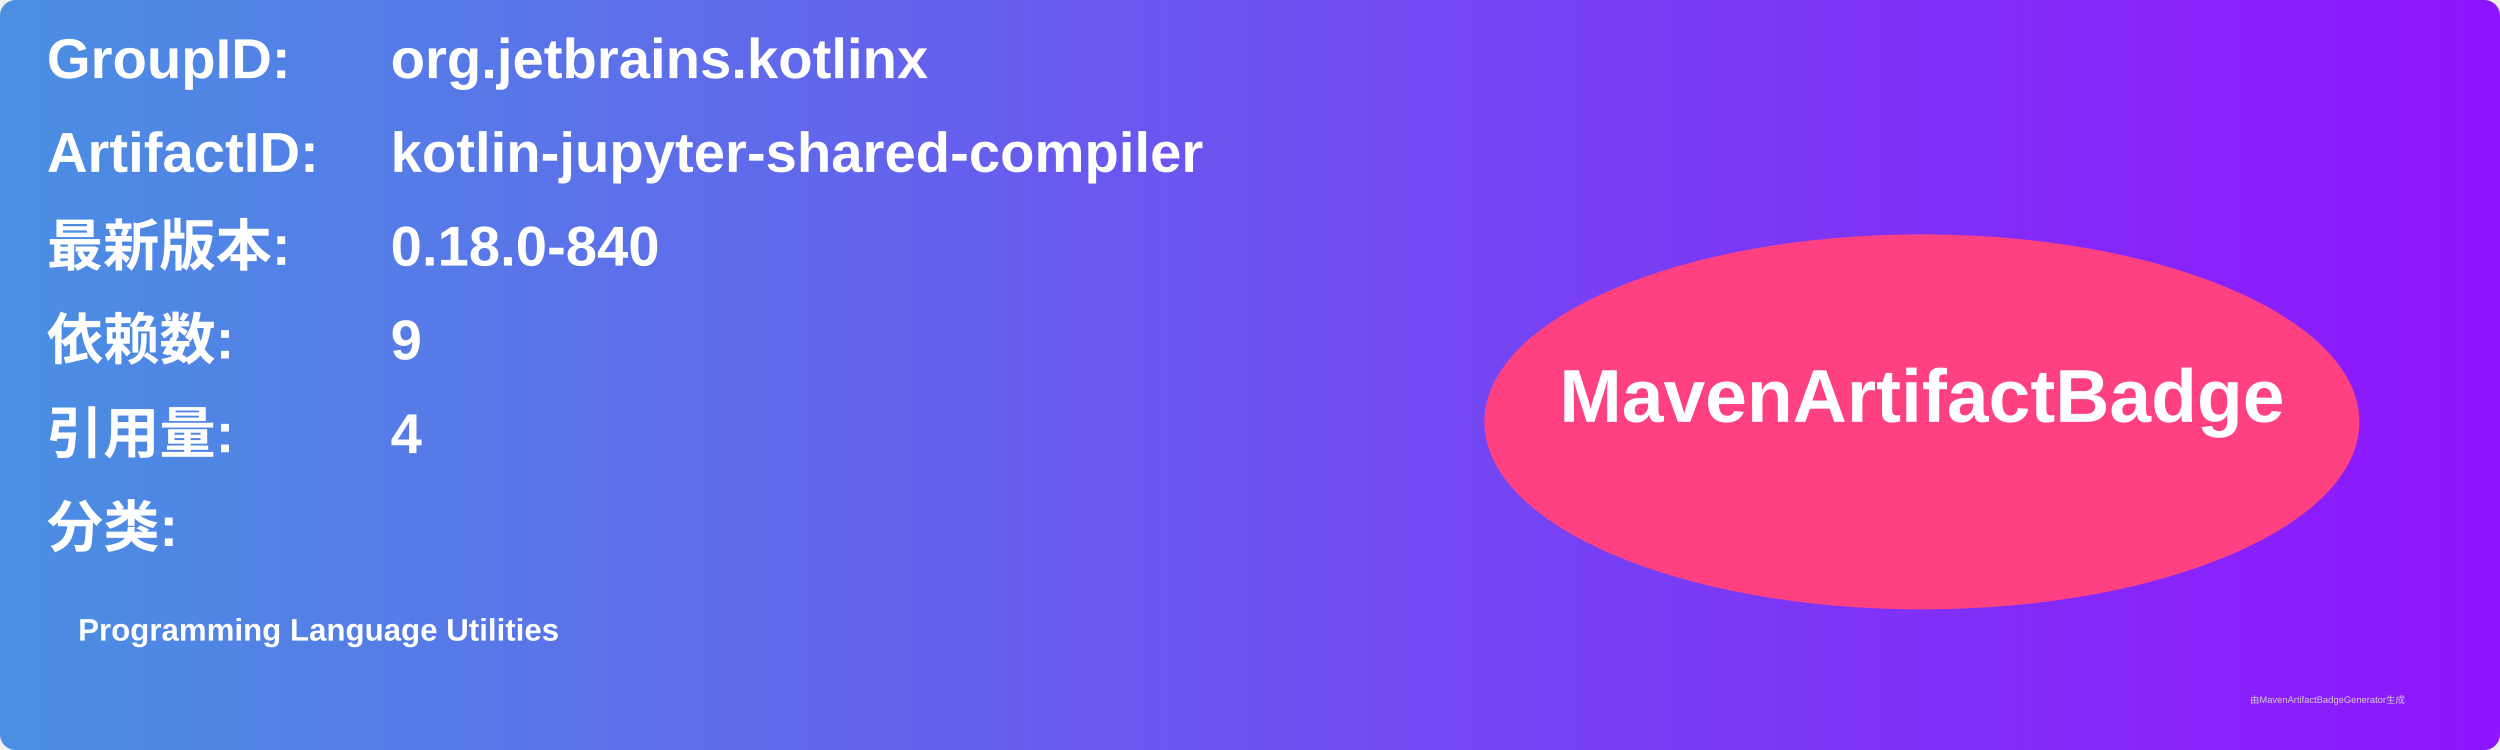
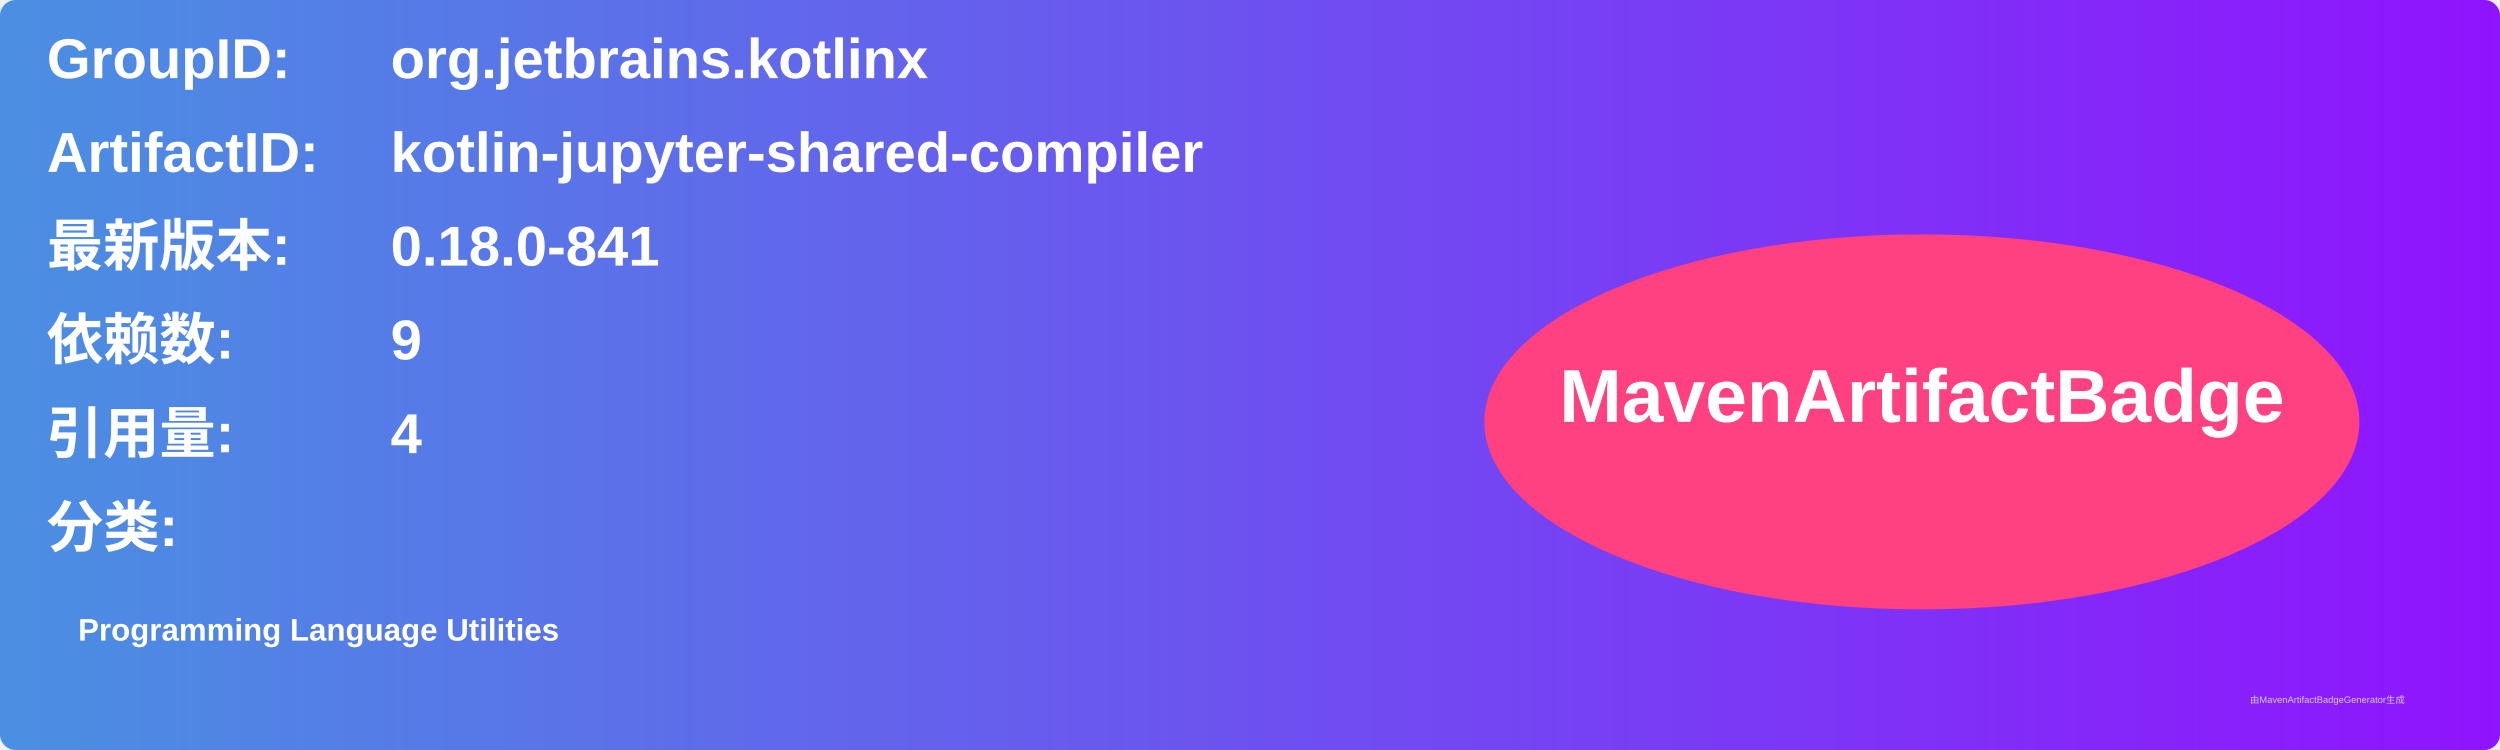
<svg xmlns="http://www.w3.org/2000/svg" width="800" height="240" viewBox="0 0 800 240">
  <linearGradient id="grad" x1="0%" y1="0%" x2="100%" y2="0%">
    <stop offset="0%" stop-color="#4a90e2" />
    <stop offset="100%" stop-color="#9013fe" />
  </linearGradient>
  <rect width="100%" height="100%" rx="5" ry="5" fill="url(#grad)" />
  <g transform="translate(15, 15)">
    <text x="0" y="10" font-family="Arial" font-size="18" fill="white" font-weight="bold" width="260">GroupID:</text>
    <text x="110" y="10" font-family="Arial" font-size="18" fill="white" font-weight="bold" width="460">org.jetbrains.kotlinx</text>
    <text x="0" y="40" font-family="Arial" font-size="18" fill="white" font-weight="bold" width="260">ArtifactID:</text>
    <text x="110" y="40" font-family="Arial" font-size="18" fill="white" font-weight="bold" width="460">kotlin-jupyter-shared-compiler</text>
    <text x="0" y="70" font-family="Arial" font-size="18" fill="white" font-weight="bold">最新版本:</text>
    <text x="110" y="70" font-family="Arial" font-size="18" fill="white" font-weight="bold">
-       <tspan font-weight="bold">0.18.0-840</tspan>
+       <tspan font-weight="bold">0.18.0-841</tspan>
    </text>
    <text x="0" y="100" font-family="Arial" font-size="18" fill="white" font-weight="bold">依赖数: </text>
    <text x="110" y="100" font-family="Arial" font-size="18" fill="white">
      <tspan font-weight="bold">9</tspan>
    </text>
    <text x="0" y="130" font-family="Arial" font-size="18" fill="white" font-weight="bold">引用量: </text>
    <text x="110" y="130" font-family="Arial" font-size="18" fill="white">
      <tspan font-weight="bold">4</tspan>
    </text>
    <text x="0" y="160" font-family="Arial" font-size="18" fill="white" font-weight="bold">分类:</text>
    <text x="10" y="190" font-family="Arial" font-size="10" fill="white">
      <tspan font-weight="bold">Programming Language Utilities</tspan>
    </text>
    <ellipse cx="600" cy="120" rx="140" ry="60" fill="#ff4081" />
    <text x="600" y="120" text-anchor="middle" font-family="Arial" font-size="24" fill="white" font-weight="bold">MavenArtifactBadge</text>
  </g>
  <text x="720" y="225" font-family="Arial" font-size="3" fill="#d0d0d0">由MavenArtifactBadgeGenerator生成</text>
</svg>
